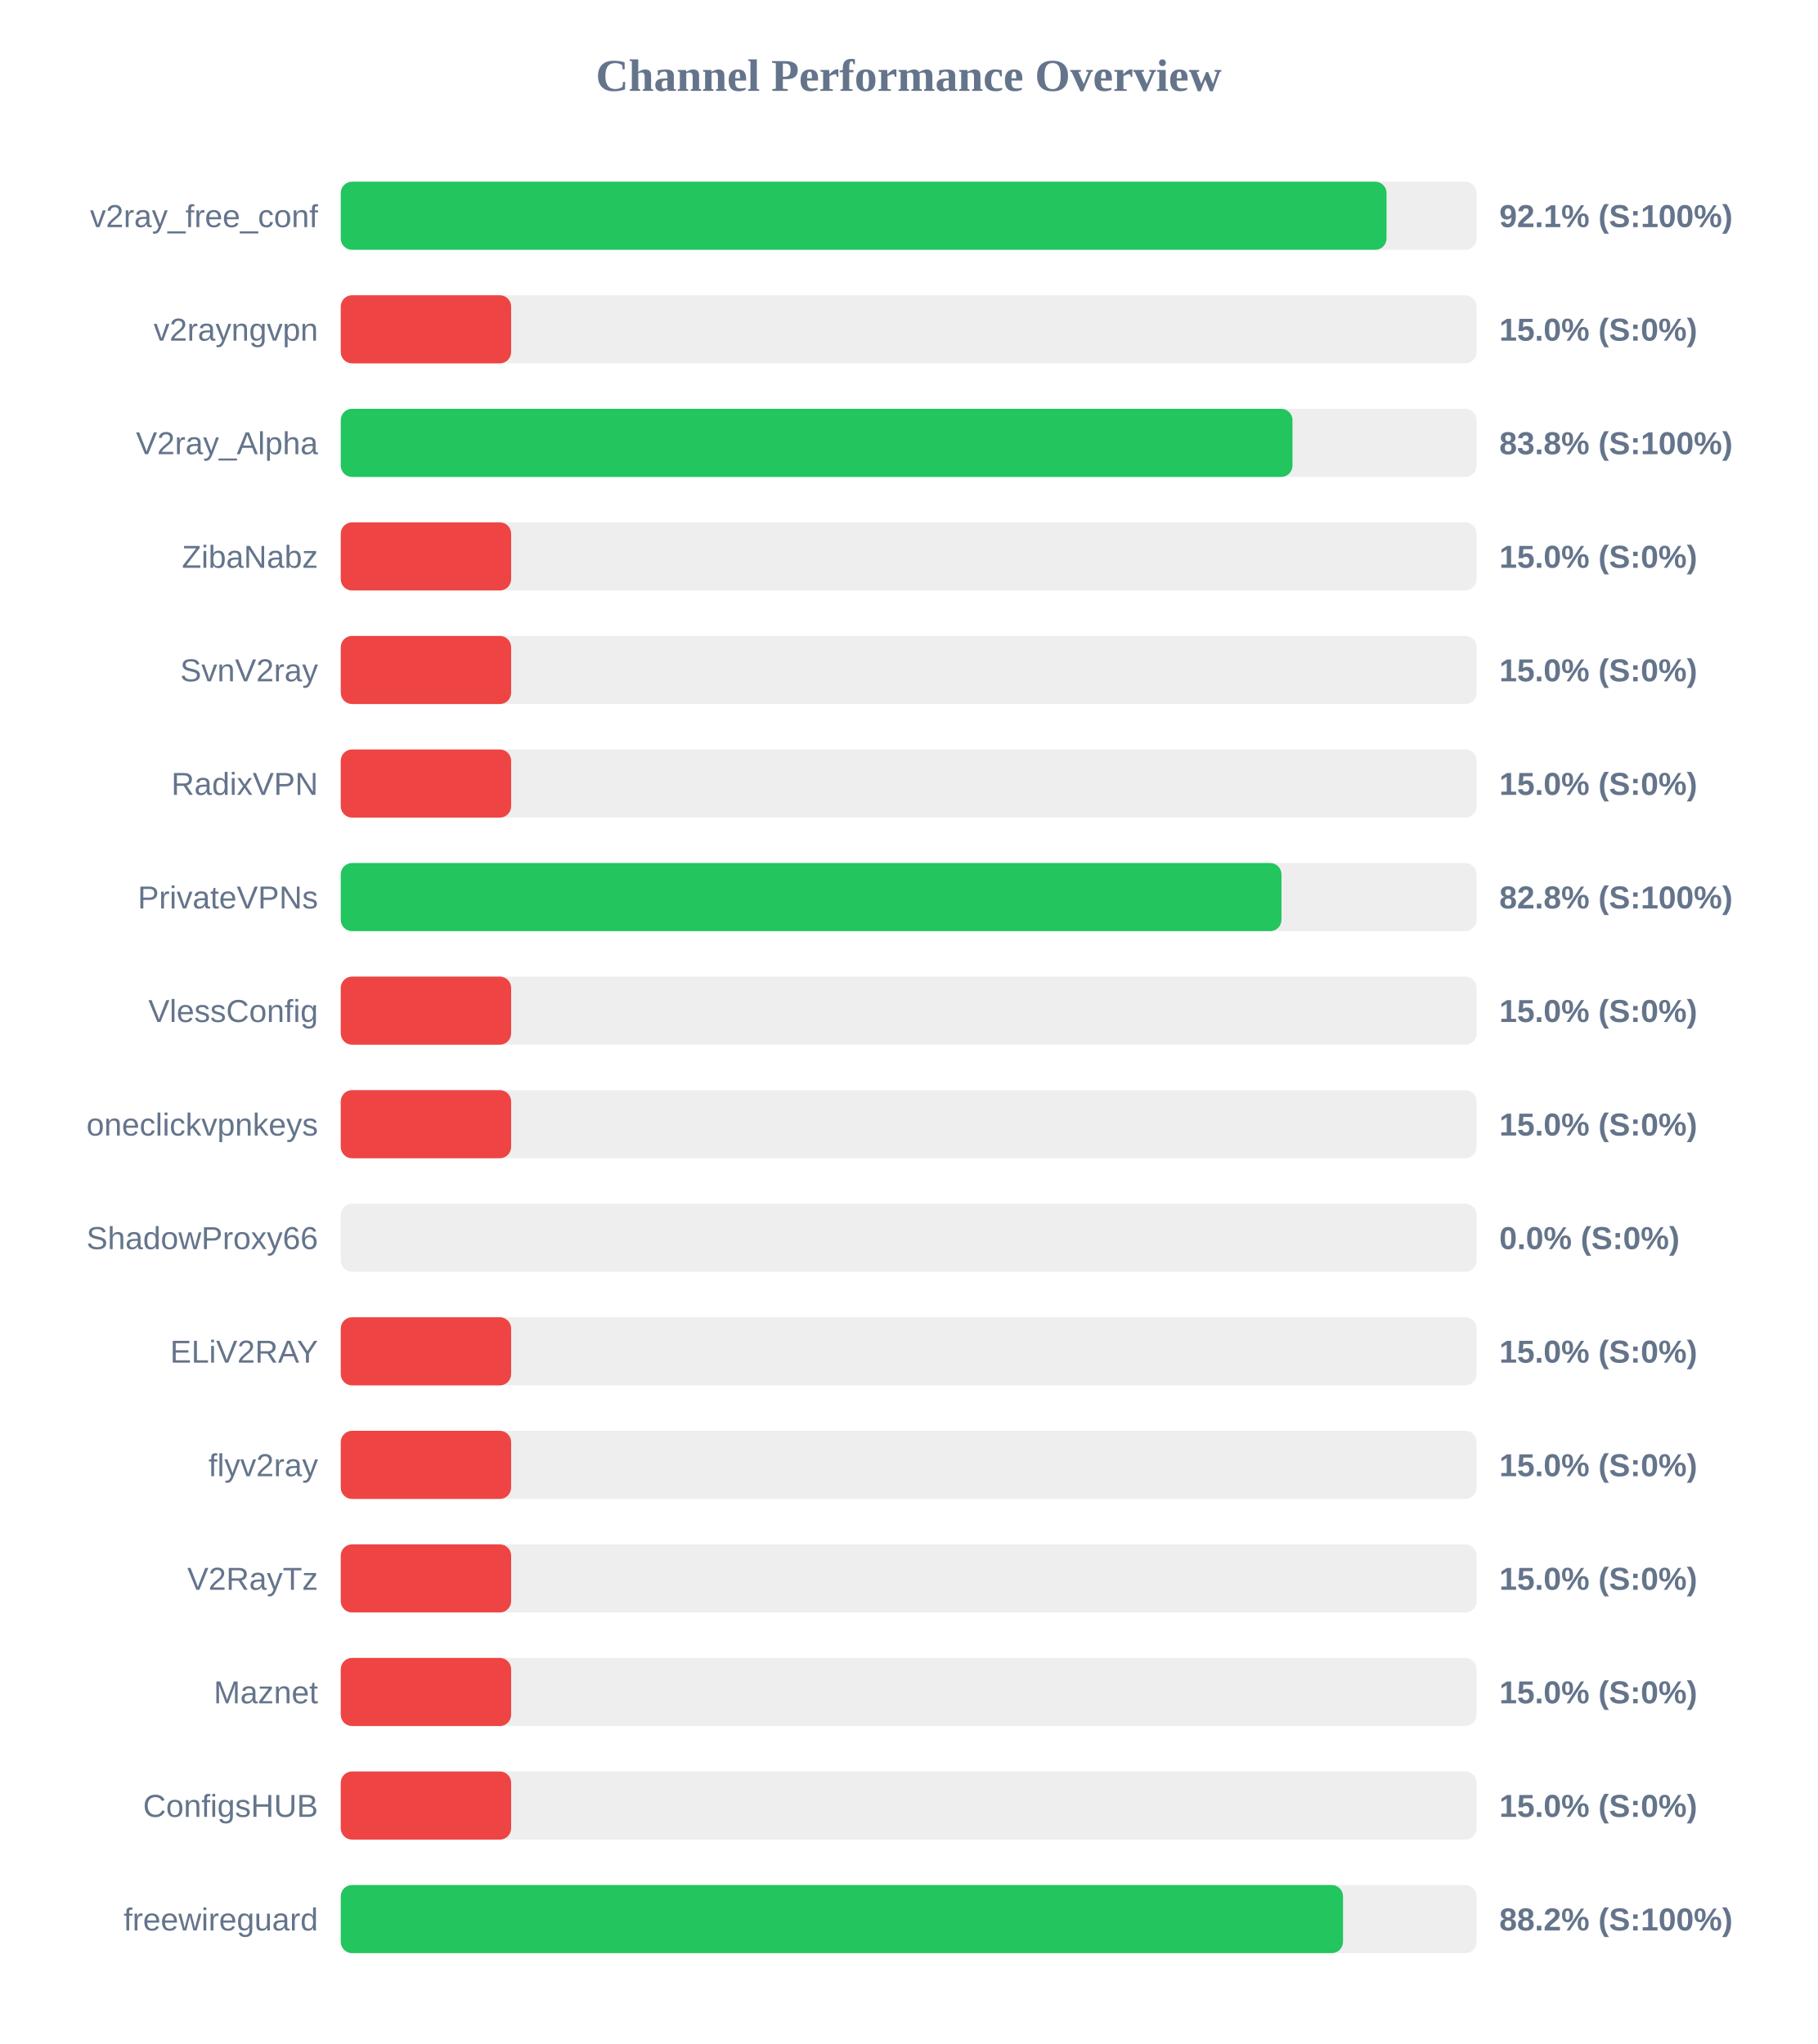
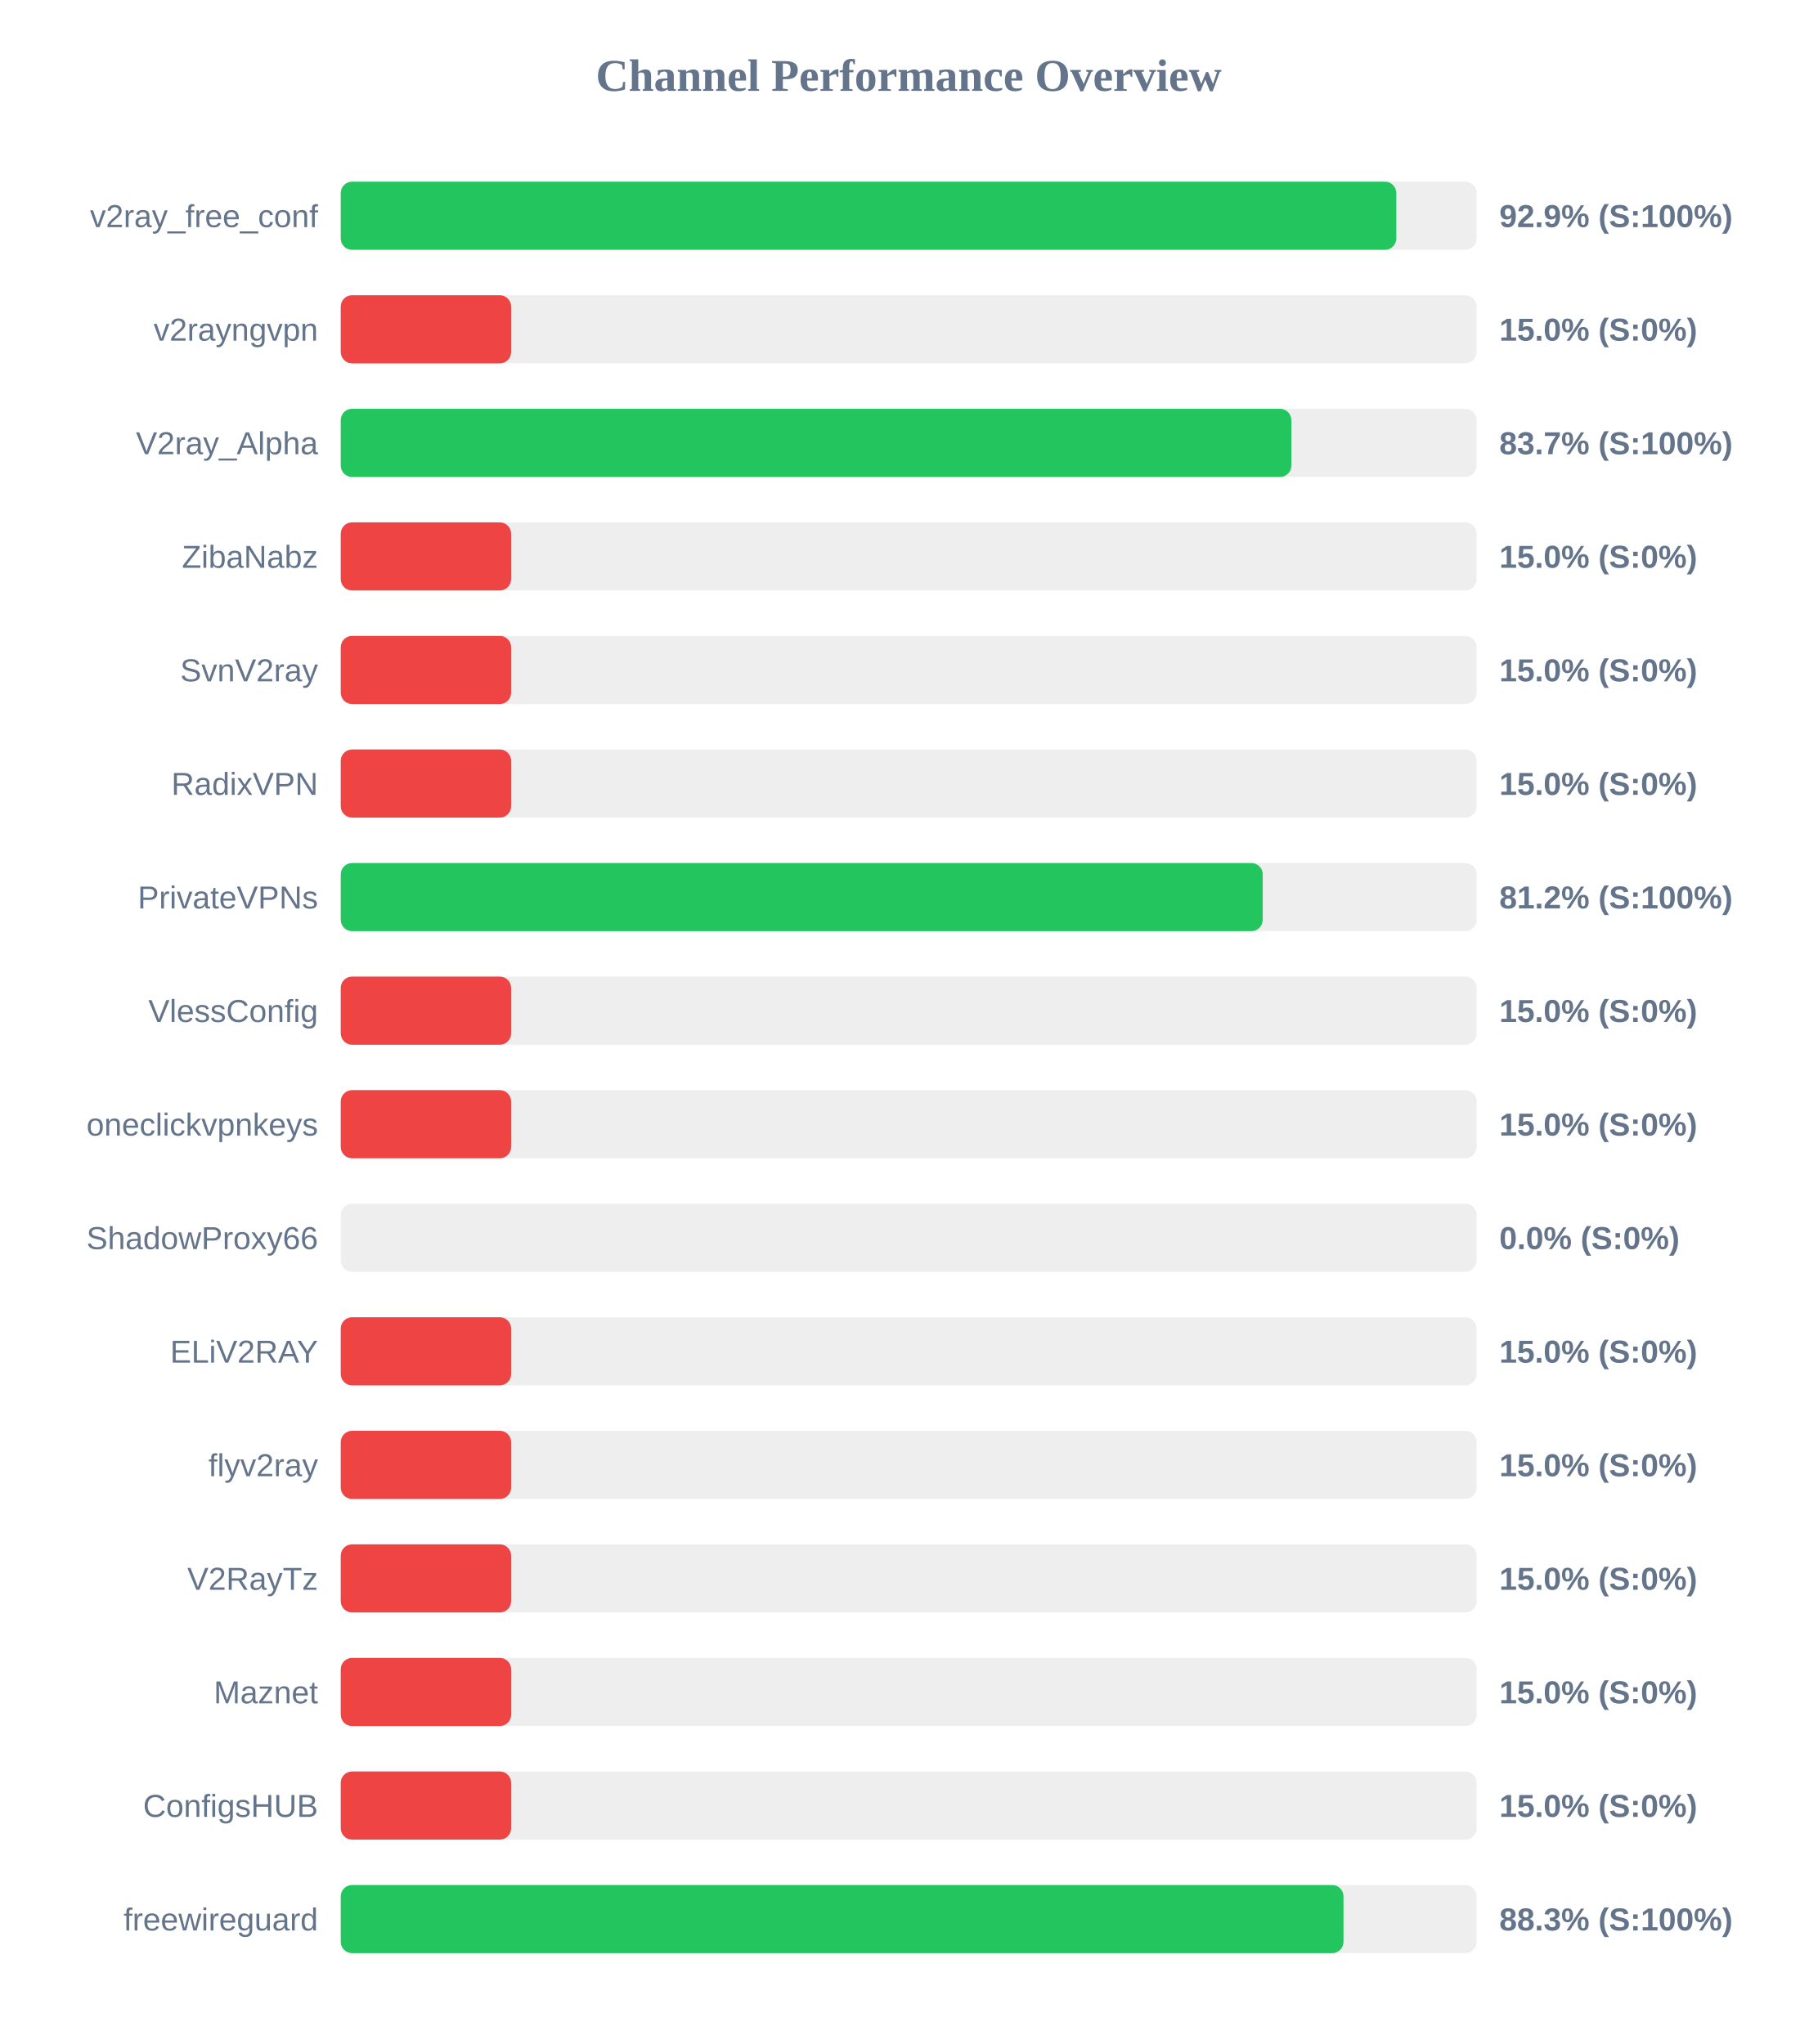
<svg xmlns="http://www.w3.org/2000/svg" width="800" height="900" version="1.1">
  <style>
        .row { font: 14px Arial; fill: #64748b; }
        .score { font: bold 14px Arial; fill: #64748b; }
    </style>
  <text x="400" y="40" text-anchor="middle" font-size="20px" font-weight="bold" fill="#64748b">Channel Performance Overview</text>
  <rect x="150" y="80" width="500" height="30" fill="#eee" rx="5" />
-   <rect x="150" y="80" width="460.35" height="30" fill="#22c55e" rx="5" />
+   <rect x="150" y="80" width="464.65" height="30" fill="#22c55e" rx="5" />
  <text x="140" y="100" text-anchor="end" class="row">v2ray_free_conf</text>
-   <text x="660" y="100" text-anchor="start" class="score">92.1% (S:100%)</text>
+   <text x="660" y="100" text-anchor="start" class="score">92.9% (S:100%)</text>
  <rect x="150" y="130" width="500" height="30" fill="#eee" rx="5" />
  <rect x="150" y="130" width="75.0" height="30" fill="#ef4444" rx="5" />
  <text x="140" y="150" text-anchor="end" class="row">v2rayngvpn</text>
  <text x="660" y="150" text-anchor="start" class="score">15.0% (S:0%)</text>
  <rect x="150" y="180" width="500" height="30" fill="#eee" rx="5" />
-   <rect x="150" y="180" width="418.95" height="30" fill="#22c55e" rx="5" />
+   <rect x="150" y="180" width="418.45" height="30" fill="#22c55e" rx="5" />
  <text x="140" y="200" text-anchor="end" class="row">V2ray_Alpha</text>
-   <text x="660" y="200" text-anchor="start" class="score">83.8% (S:100%)</text>
+   <text x="660" y="200" text-anchor="start" class="score">83.7% (S:100%)</text>
  <rect x="150" y="230" width="500" height="30" fill="#eee" rx="5" />
  <rect x="150" y="230" width="75.0" height="30" fill="#ef4444" rx="5" />
  <text x="140" y="250" text-anchor="end" class="row">ZibaNabz</text>
  <text x="660" y="250" text-anchor="start" class="score">15.0% (S:0%)</text>
  <rect x="150" y="280" width="500" height="30" fill="#eee" rx="5" />
  <rect x="150" y="280" width="75.0" height="30" fill="#ef4444" rx="5" />
  <text x="140" y="300" text-anchor="end" class="row">SvnV2ray</text>
  <text x="660" y="300" text-anchor="start" class="score">15.0% (S:0%)</text>
  <rect x="150" y="330" width="500" height="30" fill="#eee" rx="5" />
  <rect x="150" y="330" width="75.0" height="30" fill="#ef4444" rx="5" />
  <text x="140" y="350" text-anchor="end" class="row">RadixVPN</text>
  <text x="660" y="350" text-anchor="start" class="score">15.0% (S:0%)</text>
  <rect x="150" y="380" width="500" height="30" fill="#eee" rx="5" />
-   <rect x="150" y="380" width="414.1" height="30" fill="#22c55e" rx="5" />
+   <rect x="150" y="380" width="405.85" height="30" fill="#22c55e" rx="5" />
  <text x="140" y="400" text-anchor="end" class="row">PrivateVPNs</text>
-   <text x="660" y="400" text-anchor="start" class="score">82.8% (S:100%)</text>
+   <text x="660" y="400" text-anchor="start" class="score">81.2% (S:100%)</text>
  <rect x="150" y="430" width="500" height="30" fill="#eee" rx="5" />
  <rect x="150" y="430" width="75.0" height="30" fill="#ef4444" rx="5" />
  <text x="140" y="450" text-anchor="end" class="row">VlessConfig</text>
  <text x="660" y="450" text-anchor="start" class="score">15.0% (S:0%)</text>
  <rect x="150" y="480" width="500" height="30" fill="#eee" rx="5" />
  <rect x="150" y="480" width="75.0" height="30" fill="#ef4444" rx="5" />
  <text x="140" y="500" text-anchor="end" class="row">oneclickvpnkeys</text>
  <text x="660" y="500" text-anchor="start" class="score">15.0% (S:0%)</text>
  <rect x="150" y="530" width="500" height="30" fill="#eee" rx="5" />
  <rect x="150" y="530" width="0.0" height="30" fill="#ef4444" rx="5" />
  <text x="140" y="550" text-anchor="end" class="row">ShadowProxy66</text>
  <text x="660" y="550" text-anchor="start" class="score">0.0% (S:0%)</text>
  <rect x="150" y="580" width="500" height="30" fill="#eee" rx="5" />
  <rect x="150" y="580" width="75.0" height="30" fill="#ef4444" rx="5" />
  <text x="140" y="600" text-anchor="end" class="row">ELiV2RAY</text>
  <text x="660" y="600" text-anchor="start" class="score">15.0% (S:0%)</text>
  <rect x="150" y="630" width="500" height="30" fill="#eee" rx="5" />
  <rect x="150" y="630" width="75.0" height="30" fill="#ef4444" rx="5" />
  <text x="140" y="650" text-anchor="end" class="row">flyv2ray</text>
  <text x="660" y="650" text-anchor="start" class="score">15.0% (S:0%)</text>
  <rect x="150" y="680" width="500" height="30" fill="#eee" rx="5" />
  <rect x="150" y="680" width="75.0" height="30" fill="#ef4444" rx="5" />
  <text x="140" y="700" text-anchor="end" class="row">V2RayTz</text>
  <text x="660" y="700" text-anchor="start" class="score">15.0% (S:0%)</text>
  <rect x="150" y="730" width="500" height="30" fill="#eee" rx="5" />
  <rect x="150" y="730" width="75.0" height="30" fill="#ef4444" rx="5" />
  <text x="140" y="750" text-anchor="end" class="row">Maznet</text>
  <text x="660" y="750" text-anchor="start" class="score">15.0% (S:0%)</text>
  <rect x="150" y="780" width="500" height="30" fill="#eee" rx="5" />
  <rect x="150" y="780" width="75.0" height="30" fill="#ef4444" rx="5" />
  <text x="140" y="800" text-anchor="end" class="row">ConfigsHUB</text>
  <text x="660" y="800" text-anchor="start" class="score">15.0% (S:0%)</text>
  <rect x="150" y="830" width="500" height="30" fill="#eee" rx="5" />
-   <rect x="150" y="830" width="441.2" height="30" fill="#22c55e" rx="5" />
+   <rect x="150" y="830" width="441.4" height="30" fill="#22c55e" rx="5" />
  <text x="140" y="850" text-anchor="end" class="row">freewireguard</text>
-   <text x="660" y="850" text-anchor="start" class="score">88.2% (S:100%)</text>
+   <text x="660" y="850" text-anchor="start" class="score">88.3% (S:100%)</text>
</svg>
